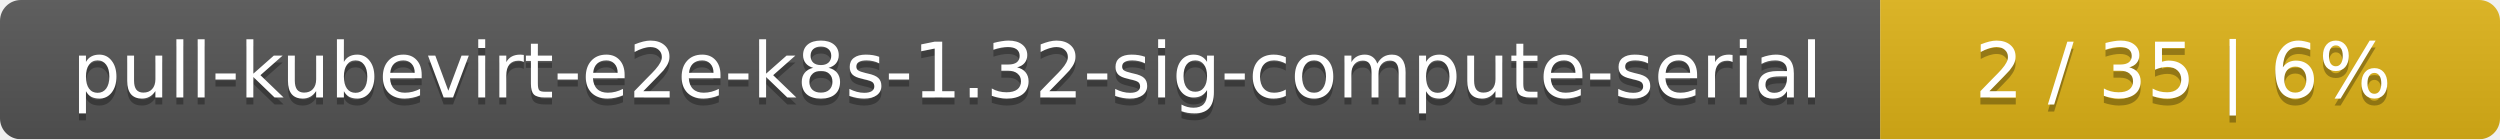
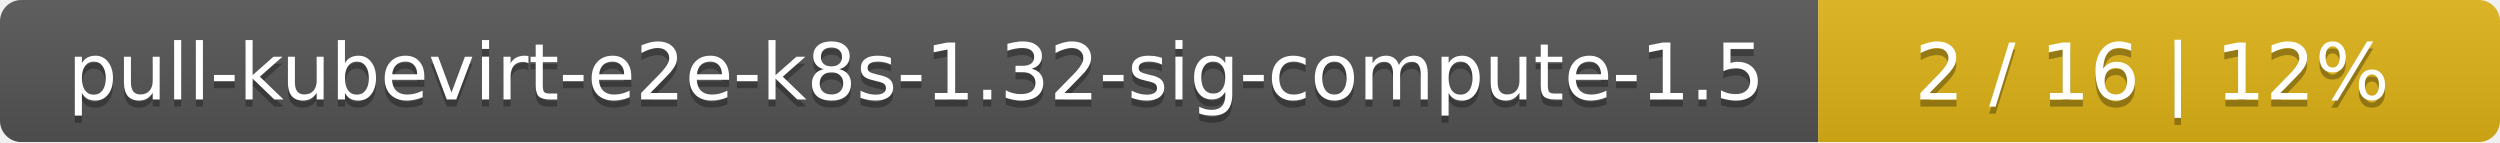
- <svg xmlns="http://www.w3.org/2000/svg" width="359" height="20">
+ <svg xmlns="http://www.w3.org/2000/svg" width="352" height="20">
  <linearGradient id="smooth" x2="0" y2="100%">
    <stop offset="0" stop-color="#bbb" stop-opacity=".1" />
    <stop offset="1" stop-opacity=".1" />
  </linearGradient>
  <mask id="round">
-     <rect width="359" height="20" rx="3" fill="#fff" />
+     <rect width="352" height="20" rx="3" fill="#fff" />
  </mask>
  <g mask="url(#round)">
-     <rect width="270" height="20" fill="#555" />
-     <rect x="270" width="89" height="20" fill="#dfb317" />
-     <rect width="359" height="20" fill="url(#smooth)" />
+     <rect width="256" height="20" fill="#555" />
+     <rect x="256" width="96" height="20" fill="#dfb317" />
+     <rect width="352" height="20" fill="url(#smooth)" />
  </g>
  <g fill="#fff" text-anchor="middle" font-family="DejaVu Sans,Verdana,Geneva,sans-serif" font-size="11">
-     <text x="136" y="15" fill="#010101" fill-opacity=".3">pull-kubevirt-e2e-k8s-1.32-sig-compute-serial</text>
-     <text x="136" y="14">pull-kubevirt-e2e-k8s-1.32-sig-compute-serial</text>
-     <text x="313.5" y="15" fill="#010101" fill-opacity=".3">2 / 35    |    6%</text>
-     <text x="313.5" y="14">2 / 35    |    6%</text>
+     <text x="129" y="15" fill="#010101" fill-opacity=".3">pull-kubevirt-e2e-k8s-1.32-sig-compute-1.5</text>
+     <text x="129" y="14">pull-kubevirt-e2e-k8s-1.32-sig-compute-1.5</text>
+     <text x="303" y="15" fill="#010101" fill-opacity=".3">2 / 16    |    12%</text>
+     <text x="303" y="14">2 / 16    |    12%</text>
  </g>
</svg>
